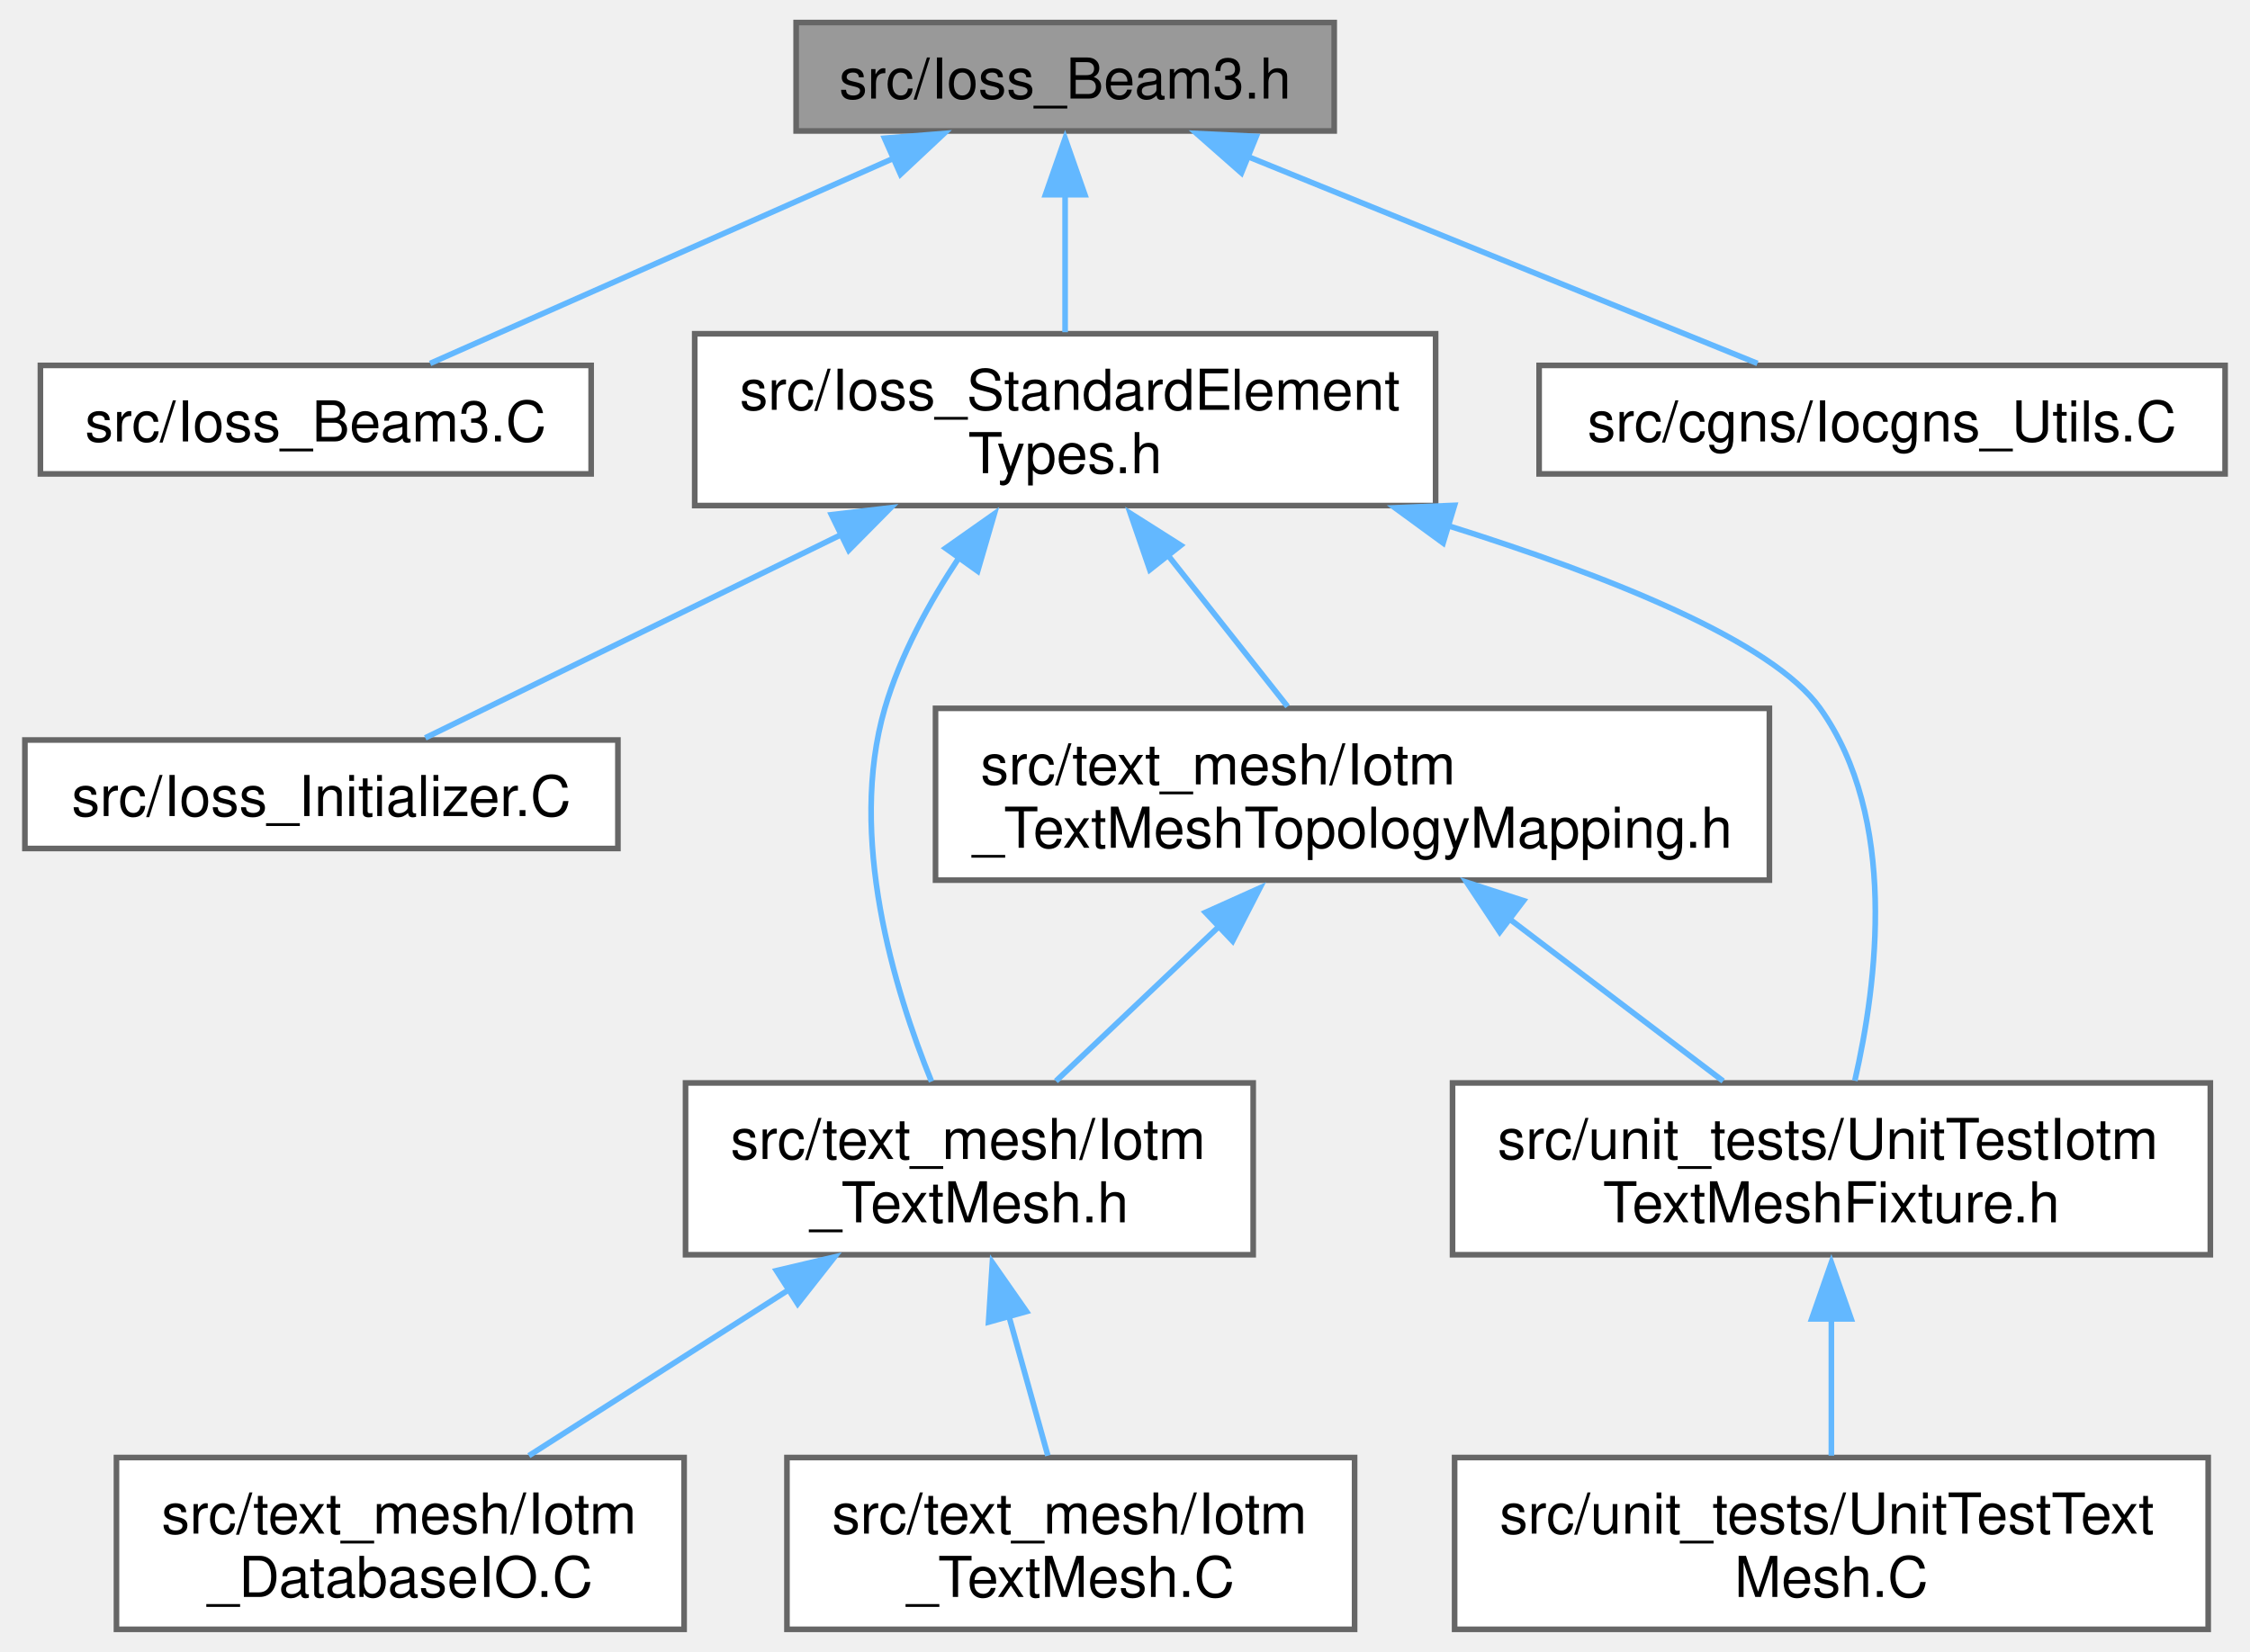
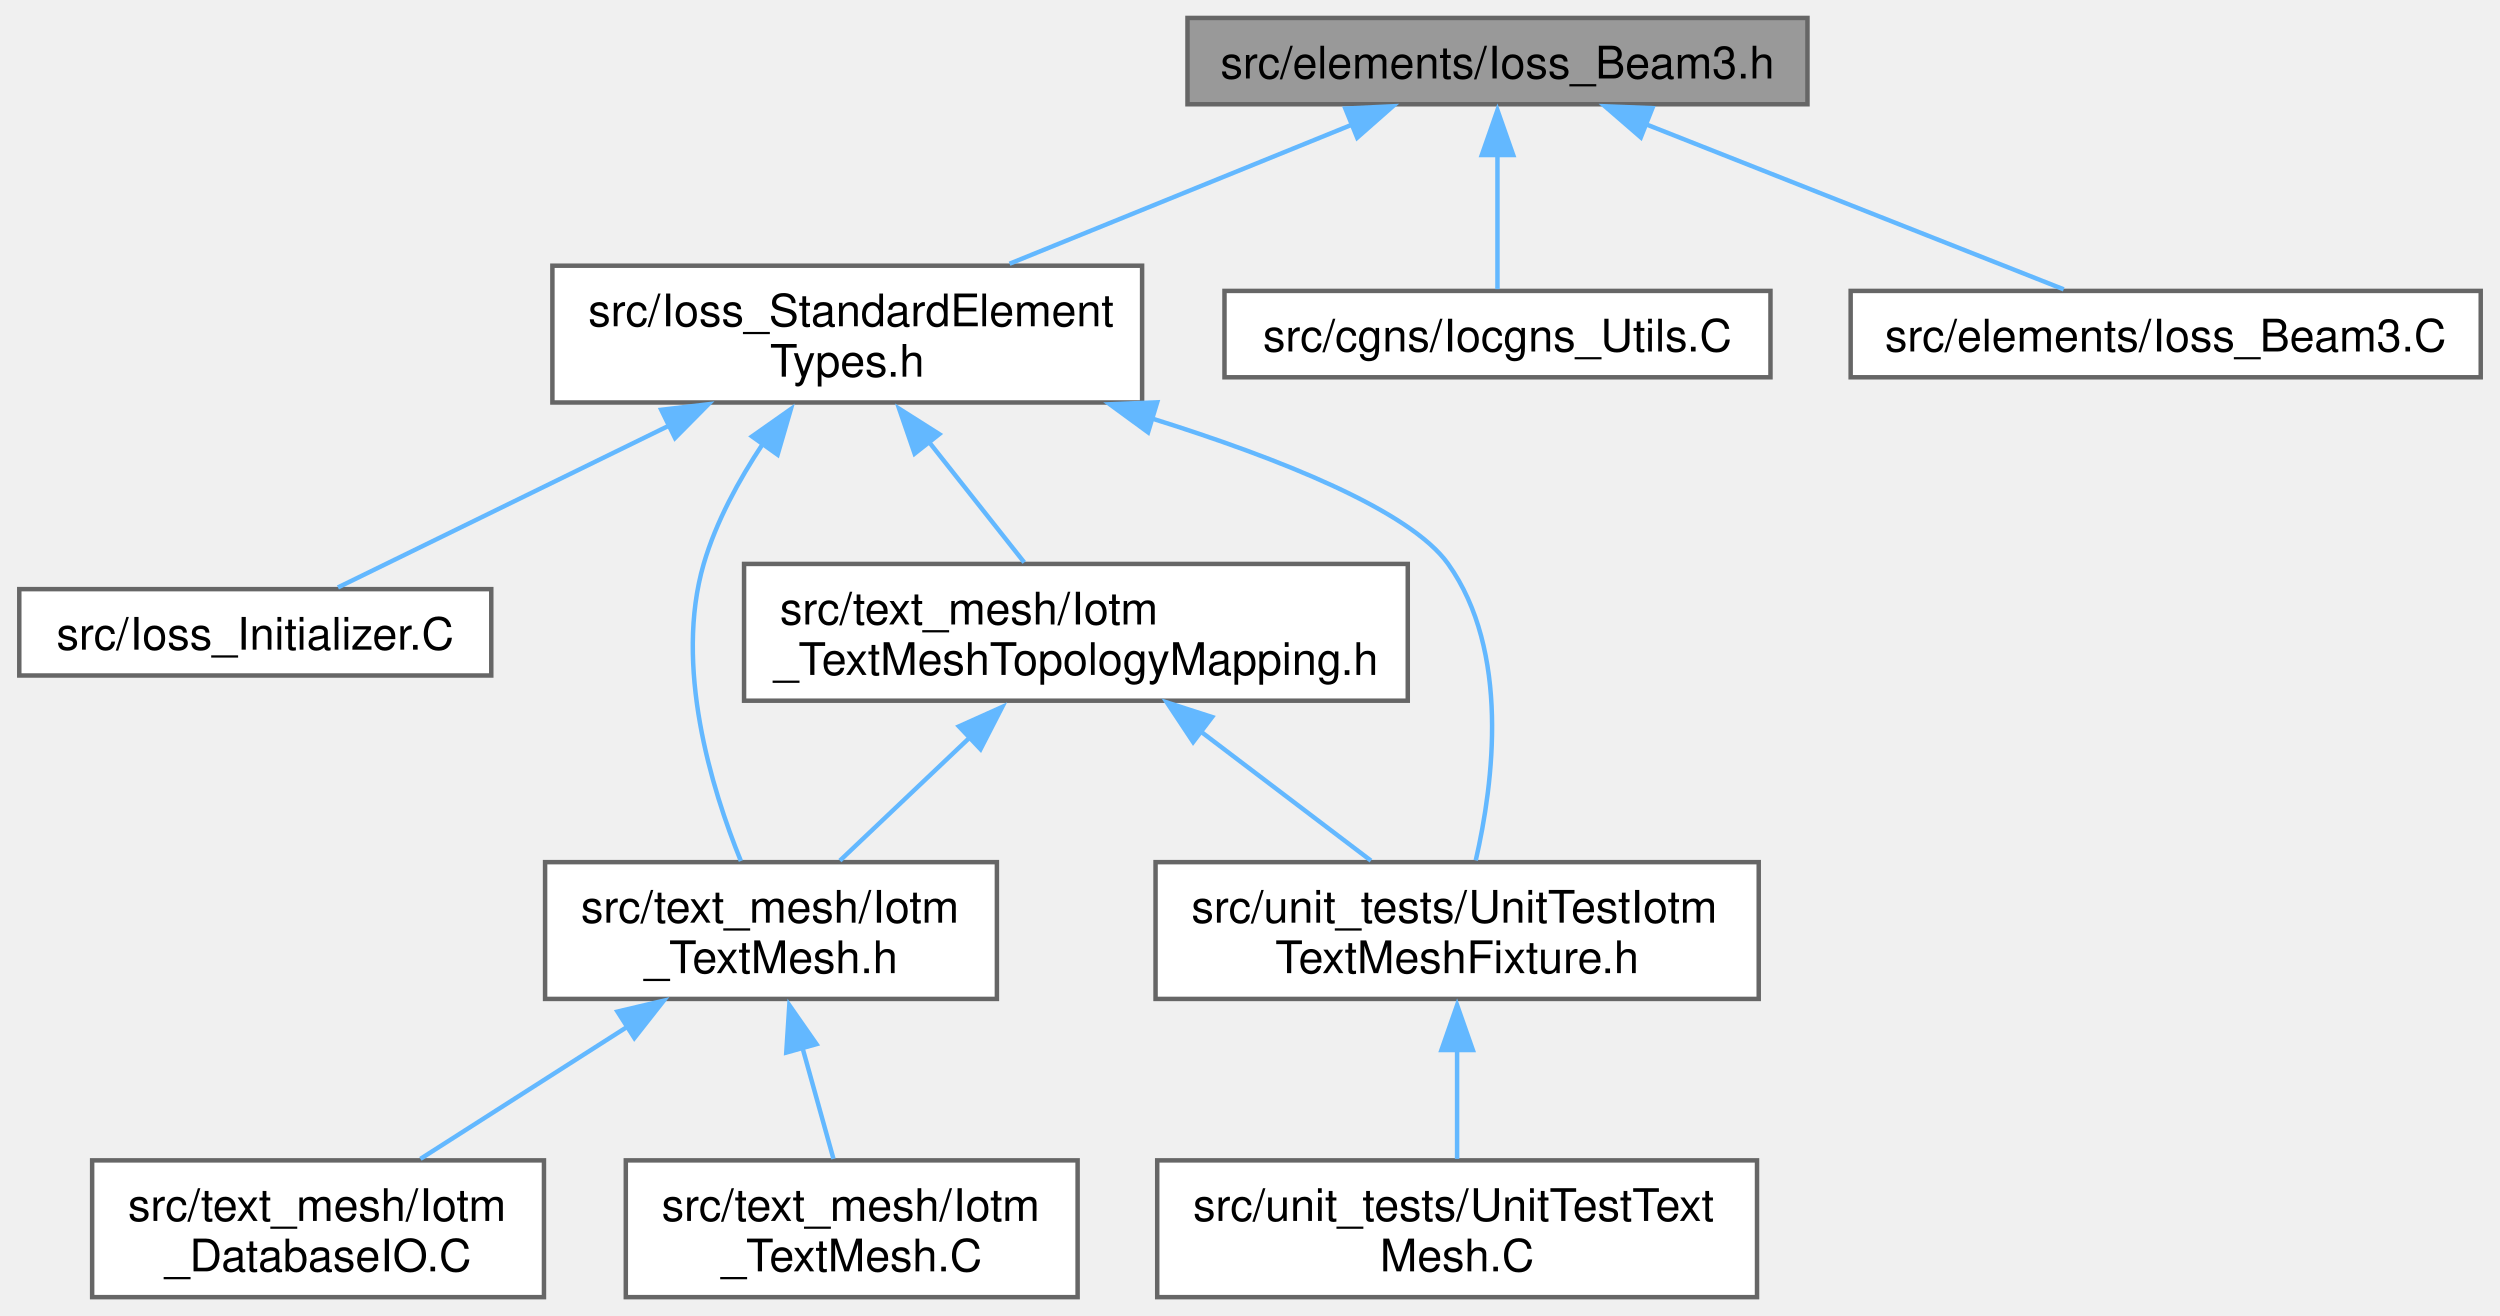
- <svg xmlns="http://www.w3.org/2000/svg" xmlns:xlink="http://www.w3.org/1999/xlink" width="399pt" height="293pt" viewBox="0.00 0.00 398.50 293.25">
+ <svg xmlns="http://www.w3.org/2000/svg" xmlns:xlink="http://www.w3.org/1999/xlink" width="557pt" height="293pt" viewBox="0.00 0.00 556.88 293.25">
  <g id="graph0" class="graph" transform="scale(1 1) rotate(0) translate(4 289.25)">
    <g id="Node000001" class="node">
      <g id="a_Node000001">
        <a xlink:title=" ">
-           <polygon fill="#999999" stroke="#666666" points="232.38,-285.25 136.88,-285.25 136.88,-266 232.38,-266 232.38,-285.25" />
-           <text text-anchor="middle" x="184.62" y="-271.75" font-family="Helvetica,sans-Serif" font-size="10.00">src/Ioss_Beam3.h</text>
+           <polygon fill="#999999" stroke="#666666" points="398.75,-285.25 260.5,-285.25 260.5,-266 398.75,-266 398.75,-285.25" />
+           <text text-anchor="middle" x="329.62" y="-271.75" font-family="Helvetica,sans-Serif" font-size="10.00">src/elements/Ioss_Beam3.h</text>
        </a>
      </g>
    </g>
    <g id="Node000002" class="node">
      <g id="a_Node000002">
-         <a xlink:href="Ioss__Beam3_8C.html" target="_top" xlink:title=" ">
-           <polygon fill="white" stroke="#666666" points="100.5,-224.38 2.75,-224.38 2.75,-205.12 100.5,-205.12 100.5,-224.38" />
-           <text text-anchor="middle" x="51.62" y="-210.88" font-family="Helvetica,sans-Serif" font-size="10.00">src/Ioss_Beam3.C</text>
-         </a>
-       </g>
-     </g>
-     <g id="edge1_Node000001_Node000002" class="edge">
-       <g id="a_edge1_Node000001_Node000002">
-         <a xlink:title=" ">
-           <path fill="none" stroke="#63b8ff" d="M154.34,-261.22C129.11,-250.05 93.87,-234.45 71.92,-224.73" />
-           <polygon fill="#63b8ff" stroke="#63b8ff" points="152.57,-264.71 163.14,-265.55 155.41,-258.31 152.57,-264.71" />
-         </a>
-       </g>
-     </g>
-     <g id="Node000003" class="node">
-       <g id="a_Node000003">
        <a xlink:href="Ioss__StandardElementTypes_8h.html" target="_top" xlink:title=" ">
          <polygon fill="white" stroke="#666666" points="250.38,-230 118.88,-230 118.88,-199.5 250.38,-199.5 250.38,-230" />
          <text text-anchor="start" x="126.88" y="-216.5" font-family="Helvetica,sans-Serif" font-size="10.00">src/Ioss_StandardElement</text>
          <text text-anchor="middle" x="184.62" y="-205.25" font-family="Helvetica,sans-Serif" font-size="10.00">Types.h</text>
        </a>
      </g>
    </g>
-     <g id="edge2_Node000001_Node000003" class="edge">
-       <g id="a_edge2_Node000001_Node000003">
+     <g id="edge1_Node000001_Node000002" class="edge">
+       <g id="a_edge1_Node000001_Node000002">
        <a xlink:title=" ">
-           <path fill="none" stroke="#63b8ff" d="M184.62,-254.7C184.62,-246.7 184.62,-237.65 184.62,-230.28" />
-           <polygon fill="#63b8ff" stroke="#63b8ff" points="181.13,-254.68 184.62,-264.68 188.13,-254.68 181.13,-254.68" />
+           <path fill="none" stroke="#63b8ff" d="M297.15,-261.44C274.5,-252.24 244.25,-239.96 220.82,-230.44" />
+           <polygon fill="#63b8ff" stroke="#63b8ff" points="295.7,-265.04 306.29,-265.55 298.34,-258.55 295.7,-265.04" />
        </a>
      </g>
    </g>
-     <g id="Node000011" class="node">
-       <g id="a_Node000011">
+     <g id="Node000010" class="node">
+       <g id="a_Node000010">
        <a xlink:href="Iocgns__Utils_8C.html" target="_top" xlink:title=" ">
          <polygon fill="white" stroke="#666666" points="390.5,-224.38 268.75,-224.38 268.75,-205.12 390.5,-205.12 390.5,-224.38" />
          <text text-anchor="middle" x="329.62" y="-210.88" font-family="Helvetica,sans-Serif" font-size="10.00">src/cgns/Iocgns_Utils.C</text>
        </a>
      </g>
    </g>
+     <g id="edge11_Node000001_Node000010" class="edge">
+       <g id="a_edge11_Node000001_Node000010">
+         <a xlink:title=" ">
+           <path fill="none" stroke="#63b8ff" d="M329.62,-254.87C329.62,-244.68 329.62,-232.76 329.62,-224.78" />
+           <polygon fill="#63b8ff" stroke="#63b8ff" points="326.13,-254.68 329.62,-264.68 333.13,-254.68 326.13,-254.68" />
+         </a>
+       </g>
+     </g>
+     <g id="Node000011" class="node">
+       <g id="a_Node000011">
+         <a xlink:href="Ioss__Beam3_8C.html" target="_top" xlink:title=" ">
+           <polygon fill="white" stroke="#666666" points="548.88,-224.38 408.38,-224.38 408.38,-205.12 548.88,-205.12 548.88,-224.38" />
+           <text text-anchor="middle" x="478.62" y="-210.88" font-family="Helvetica,sans-Serif" font-size="10.00">src/elements/Ioss_Beam3.C</text>
+         </a>
+       </g>
+     </g>
    <g id="edge12_Node000001_Node000011" class="edge">
      <g id="a_edge12_Node000001_Node000011">
        <a xlink:title=" ">
-           <path fill="none" stroke="#63b8ff" d="M216.91,-261.51C244.47,-250.33 283.35,-234.54 307.5,-224.73" />
-           <polygon fill="#63b8ff" stroke="#63b8ff" points="215.91,-258.55 207.96,-265.55 218.55,-265.04 215.91,-258.55" />
+           <path fill="none" stroke="#63b8ff" d="M362.8,-261.51C391.12,-250.33 431.08,-234.54 455.89,-224.73" />
+           <polygon fill="#63b8ff" stroke="#63b8ff" points="361.59,-258.62 353.58,-265.55 364.17,-265.13 361.59,-258.62" />
        </a>
      </g>
    </g>
-     <g id="Node000004" class="node">
-       <g id="a_Node000004">
+     <g id="Node000003" class="node">
+       <g id="a_Node000003">
        <a xlink:href="Ioss__Initializer_8C.html" target="_top" xlink:title=" ">
          <polygon fill="white" stroke="#666666" points="105.25,-157.88 0,-157.88 0,-138.62 105.25,-138.62 105.25,-157.88" />
          <text text-anchor="middle" x="52.62" y="-144.38" font-family="Helvetica,sans-Serif" font-size="10.00">src/Ioss_Initializer.C</text>
        </a>
      </g>
    </g>
-     <g id="edge3_Node000003_Node000004" class="edge">
-       <g id="a_edge3_Node000003_Node000004">
+     <g id="edge2_Node000002_Node000003" class="edge">
+       <g id="a_edge2_Node000002_Node000003">
        <a xlink:title=" ">
          <path fill="none" stroke="#63b8ff" d="M144.91,-194.35C120.4,-182.37 90.1,-167.56 71.06,-158.26" />
          <polygon fill="#63b8ff" stroke="#63b8ff" points="143.15,-197.87 153.67,-199.11 146.22,-191.58 143.15,-197.87" />
        </a>
      </g>
    </g>
-     <g id="Node000005" class="node">
-       <g id="a_Node000005">
+     <g id="Node000004" class="node">
+       <g id="a_Node000004">
        <a xlink:href="Iotm__TextMesh_8h.html" target="_top" xlink:title=" ">
          <polygon fill="white" stroke="#666666" points="218,-97 117.25,-97 117.25,-66.5 218,-66.5 218,-97" />
          <text text-anchor="start" x="125.25" y="-83.5" font-family="Helvetica,sans-Serif" font-size="10.00">src/text_mesh/Iotm</text>
          <text text-anchor="middle" x="167.62" y="-72.25" font-family="Helvetica,sans-Serif" font-size="10.00">_TextMesh.h</text>
        </a>
      </g>
    </g>
-     <g id="edge4_Node000003_Node000005" class="edge">
-       <g id="a_edge4_Node000003_Node000005">
+     <g id="edge3_Node000002_Node000004" class="edge">
+       <g id="a_edge3_Node000002_Node000004">
        <a xlink:title=" ">
          <path fill="none" stroke="#63b8ff" d="M165.81,-190.29C160.48,-182.26 155.37,-172.92 152.62,-163.5 146,-140.78 154.28,-113.57 160.91,-97.25" />
          <polygon fill="#63b8ff" stroke="#63b8ff" points="163.4,-191.93 172.06,-198.03 169.1,-187.86 163.4,-191.93" />
        </a>
      </g>
    </g>
-     <g id="Node000008" class="node">
-       <g id="a_Node000008">
+     <g id="Node000007" class="node">
+       <g id="a_Node000007">
        <a xlink:href="Iotm__TextMeshTopologyMapping_8h.html" target="_top" xlink:title=" ">
          <polygon fill="white" stroke="#666666" points="309.62,-163.5 161.62,-163.5 161.62,-133 309.62,-133 309.62,-163.5" />
          <text text-anchor="start" x="169.62" y="-150" font-family="Helvetica,sans-Serif" font-size="10.00">src/text_mesh/Iotm</text>
          <text text-anchor="middle" x="235.62" y="-138.75" font-family="Helvetica,sans-Serif" font-size="10.00">_TextMeshTopologyMapping.h</text>
        </a>
      </g>
    </g>
-     <g id="edge7_Node000003_Node000008" class="edge">
-       <g id="a_edge7_Node000003_Node000008">
+     <g id="edge6_Node000002_Node000007" class="edge">
+       <g id="a_edge6_Node000002_Node000007">
        <a xlink:title=" ">
          <path fill="none" stroke="#63b8ff" d="M202.91,-190.63C209.97,-181.69 217.85,-171.74 224.1,-163.83" />
          <polygon fill="#63b8ff" stroke="#63b8ff" points="199.65,-188.1 196.2,-198.11 205.15,-192.44 199.65,-188.1" />
        </a>
      </g>
    </g>
-     <g id="Node000009" class="node">
-       <g id="a_Node000009">
+     <g id="Node000008" class="node">
+       <g id="a_Node000008">
        <a xlink:href="UnitTestIotmTextMeshFixture_8h.html" target="_top" xlink:title=" ">
          <polygon fill="white" stroke="#666666" points="387.88,-97 253.38,-97 253.38,-66.5 387.88,-66.5 387.88,-97" />
          <text text-anchor="start" x="261.38" y="-83.5" font-family="Helvetica,sans-Serif" font-size="10.00">src/unit_tests/UnitTestIotm</text>
          <text text-anchor="middle" x="320.62" y="-72.25" font-family="Helvetica,sans-Serif" font-size="10.00">TextMeshFixture.h</text>
        </a>
      </g>
    </g>
-     <g id="edge11_Node000003_Node000009" class="edge">
-       <g id="a_edge11_Node000003_Node000009">
+     <g id="edge10_Node000002_Node000008" class="edge">
+       <g id="a_edge10_Node000002_Node000008">
        <a xlink:title=" ">
          <path fill="none" stroke="#63b8ff" d="M252.32,-196.01C281.17,-186.98 310.15,-175.41 318.62,-163.5 332.45,-144.08 328.79,-114.84 324.78,-97.39" />
          <polygon fill="#63b8ff" stroke="#63b8ff" points="251.71,-192.85 243.16,-199.1 253.74,-199.54 251.71,-192.85" />
        </a>
      </g>
    </g>
-     <g id="Node000006" class="node">
-       <g id="a_Node000006">
+     <g id="Node000005" class="node">
+       <g id="a_Node000005">
        <a xlink:href="Iotm__DatabaseIO_8C.html" target="_top" xlink:title=" ">
          <polygon fill="white" stroke="#666666" points="117,-30.5 16.25,-30.5 16.25,0 117,0 117,-30.5" />
          <text text-anchor="start" x="24.25" y="-17" font-family="Helvetica,sans-Serif" font-size="10.00">src/text_mesh/Iotm</text>
          <text text-anchor="middle" x="66.62" y="-5.75" font-family="Helvetica,sans-Serif" font-size="10.00">_DatabaseIO.C</text>
        </a>
      </g>
    </g>
-     <g id="edge5_Node000005_Node000006" class="edge">
-       <g id="a_edge5_Node000005_Node000006">
+     <g id="edge4_Node000004_Node000005" class="edge">
+       <g id="a_edge4_Node000004_Node000005">
        <a xlink:title=" ">
          <path fill="none" stroke="#63b8ff" d="M135.74,-60.39C120.71,-50.79 103.12,-39.56 89.45,-30.83" />
          <polygon fill="#63b8ff" stroke="#63b8ff" points="133.39,-63.68 143.71,-66.11 137.16,-57.78 133.39,-63.68" />
        </a>
      </g>
    </g>
-     <g id="Node000007" class="node">
-       <g id="a_Node000007">
+     <g id="Node000006" class="node">
+       <g id="a_Node000006">
        <a xlink:href="Iotm__TextMesh_8C.html" target="_top" xlink:title=" ">
          <polygon fill="white" stroke="#666666" points="236,-30.5 135.25,-30.5 135.25,0 236,0 236,-30.5" />
          <text text-anchor="start" x="143.25" y="-17" font-family="Helvetica,sans-Serif" font-size="10.00">src/text_mesh/Iotm</text>
          <text text-anchor="middle" x="185.62" y="-5.75" font-family="Helvetica,sans-Serif" font-size="10.00">_TextMesh.C</text>
        </a>
      </g>
    </g>
-     <g id="edge6_Node000005_Node000007" class="edge">
-       <g id="a_edge6_Node000005_Node000007">
+     <g id="edge5_Node000004_Node000006" class="edge">
+       <g id="a_edge5_Node000004_Node000006">
        <a xlink:title=" ">
          <path fill="none" stroke="#63b8ff" d="M174.63,-55.66C176.97,-47.25 179.51,-38.16 181.56,-30.83" />
          <polygon fill="#63b8ff" stroke="#63b8ff" points="171.03,-54.54 171.71,-65.11 177.77,-56.42 171.03,-54.54" />
        </a>
      </g>
    </g>
-     <g id="edge8_Node000008_Node000005" class="edge">
-       <g id="a_edge8_Node000008_Node000005">
+     <g id="edge7_Node000007_Node000004" class="edge">
+       <g id="a_edge7_Node000007_Node000004">
        <a xlink:title=" ">
          <path fill="none" stroke="#63b8ff" d="M212.42,-125.24C202.71,-116.03 191.68,-105.56 182.99,-97.33" />
          <polygon fill="#63b8ff" stroke="#63b8ff" points="209.53,-127.27 219.19,-131.61 214.35,-122.19 209.53,-127.27" />
        </a>
      </g>
    </g>
-     <g id="edge9_Node000008_Node000009" class="edge">
-       <g id="a_edge9_Node000008_Node000009">
+     <g id="edge8_Node000007_Node000008" class="edge">
+       <g id="a_edge8_Node000007_Node000008">
        <a xlink:title=" ">
          <path fill="none" stroke="#63b8ff" d="M263.54,-126.07C275.94,-116.66 290.23,-105.81 301.41,-97.33" />
          <polygon fill="#63b8ff" stroke="#63b8ff" points="261.76,-123.78 255.91,-132.61 265.99,-129.36 261.76,-123.78" />
        </a>
      </g>
    </g>
-     <g id="Node000010" class="node">
-       <g id="a_Node000010">
+     <g id="Node000009" class="node">
+       <g id="a_Node000009">
        <a xlink:href="UnitTestTextMesh_8C.html" target="_top" xlink:title=" ">
          <polygon fill="white" stroke="#666666" points="387.5,-30.5 253.75,-30.5 253.75,0 387.5,0 387.5,-30.5" />
          <text text-anchor="start" x="261.75" y="-17" font-family="Helvetica,sans-Serif" font-size="10.00">src/unit_tests/UnitTestText</text>
          <text text-anchor="middle" x="320.62" y="-5.75" font-family="Helvetica,sans-Serif" font-size="10.00">Mesh.C</text>
        </a>
      </g>
    </g>
-     <g id="edge10_Node000009_Node000010" class="edge">
-       <g id="a_edge10_Node000009_Node000010">
+     <g id="edge9_Node000008_Node000009" class="edge">
+       <g id="a_edge9_Node000008_Node000009">
        <a xlink:title=" ">
          <path fill="none" stroke="#63b8ff" d="M320.62,-55.38C320.62,-47.05 320.62,-38.08 320.62,-30.83" />
          <polygon fill="#63b8ff" stroke="#63b8ff" points="317.13,-55.11 320.62,-65.11 324.13,-55.11 317.13,-55.11" />
        </a>
      </g>
    </g>
  </g>
</svg>
